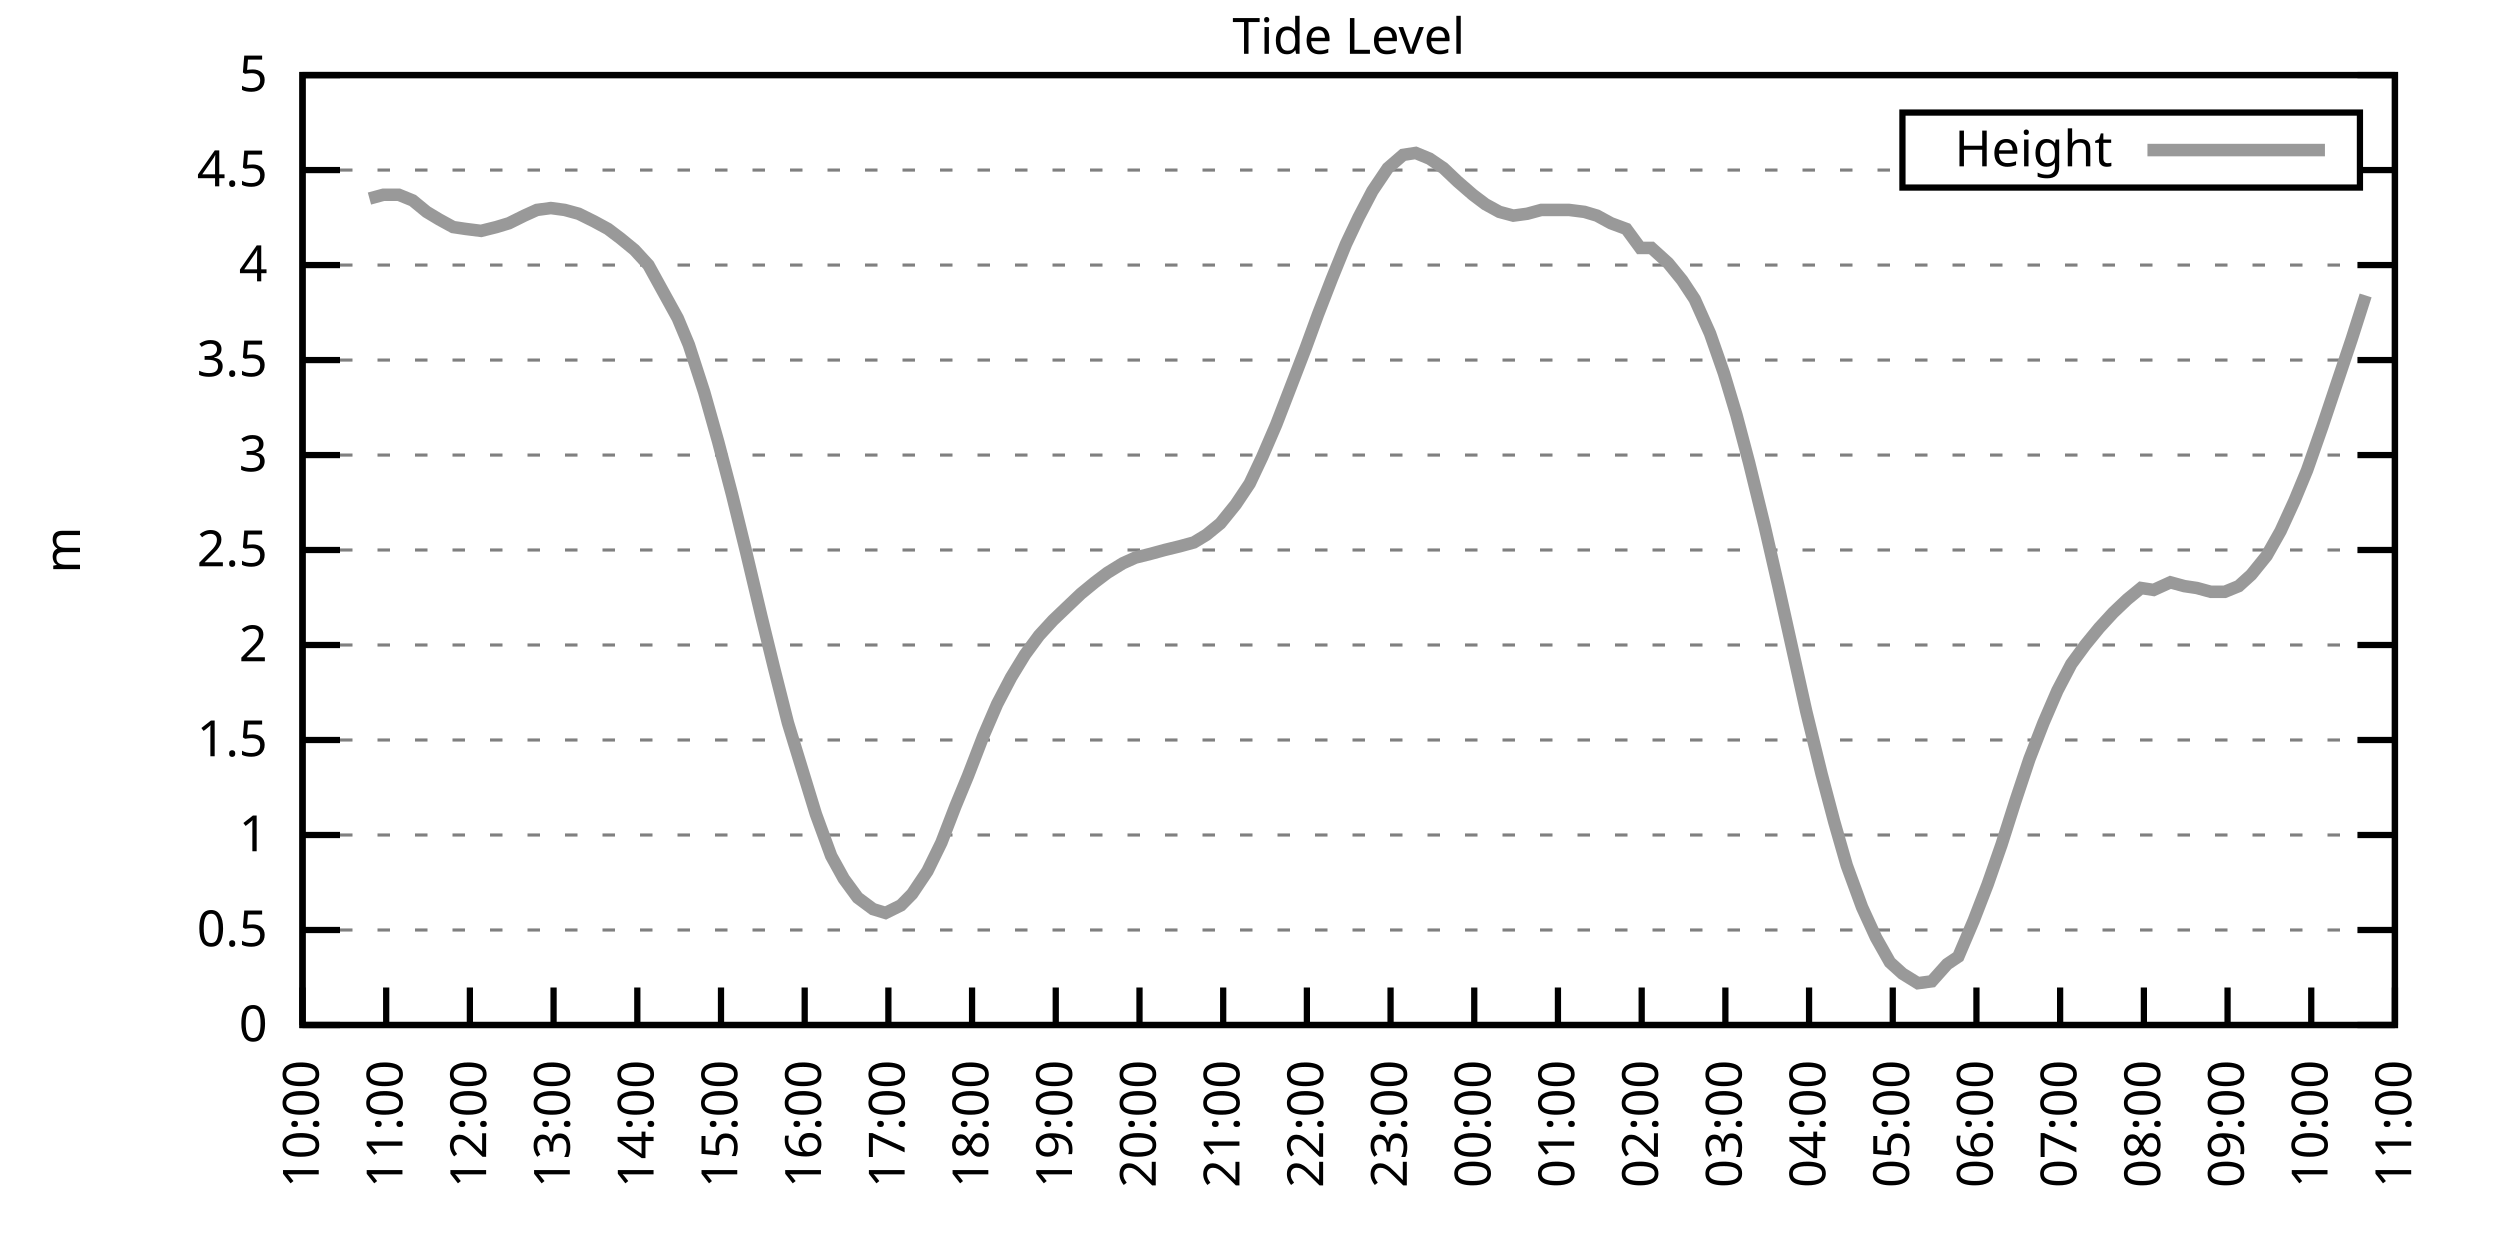
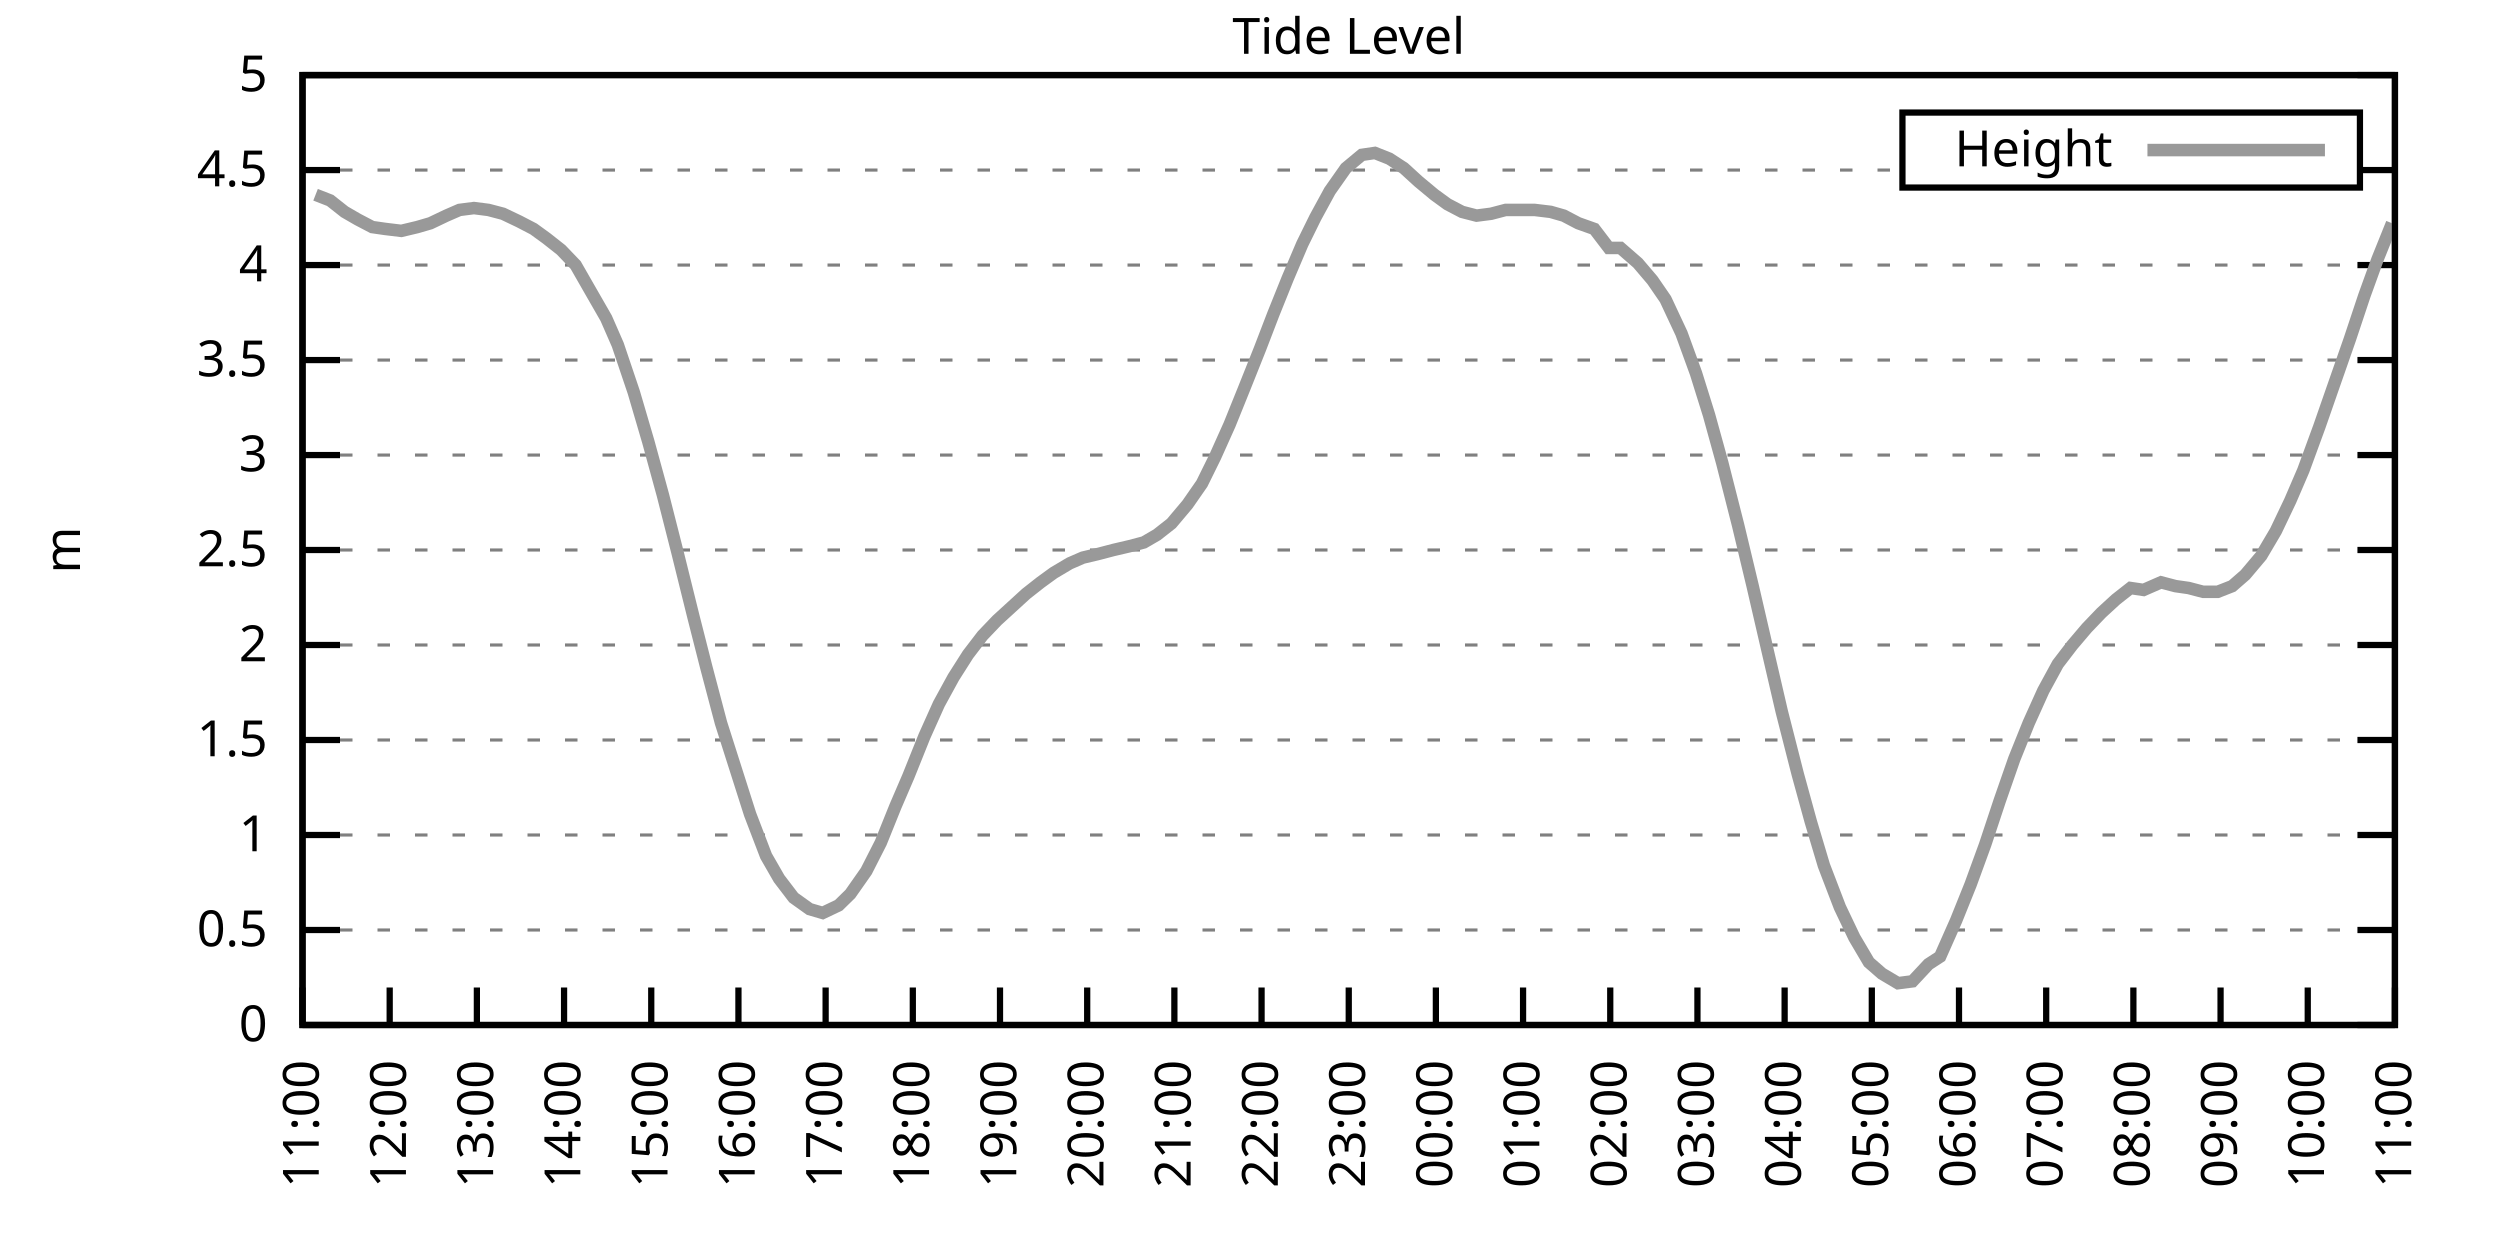
<svg xmlns="http://www.w3.org/2000/svg" xmlns:xlink="http://www.w3.org/1999/xlink" width="400" height="200" viewBox="0 0 400 200">
  <g id="gnuplot_canvas">
    <rect x="0" y="0" width="400" height="200" fill="none" />
    <defs>
      <circle id="gpDot" r="0.5" stroke-width="0.5" stroke="currentColor" />
      <path id="gpPt0" stroke-width="0.333" stroke="currentColor" d="M-1,0 h2 M0,-1 v2" />
      <path id="gpPt1" stroke-width="0.333" stroke="currentColor" d="M-1,-1 L1,1 M1,-1 L-1,1" />
      <path id="gpPt2" stroke-width="0.333" stroke="currentColor" d="M-1,0 L1,0 M0,-1 L0,1 M-1,-1 L1,1 M-1,1 L1,-1" />
      <rect id="gpPt3" stroke-width="0.333" stroke="currentColor" x="-1" y="-1" width="2" height="2" />
      <rect id="gpPt4" stroke-width="0.333" stroke="currentColor" fill="currentColor" x="-1" y="-1" width="2" height="2" />
      <circle id="gpPt5" stroke-width="0.333" stroke="currentColor" cx="0" cy="0" r="1" />
      <use xlink:href="#gpPt5" id="gpPt6" fill="currentColor" stroke="none" />
      <path id="gpPt7" stroke-width="0.333" stroke="currentColor" d="M0,-1.33 L-1.33,0.67 L1.33,0.67 z" />
      <use xlink:href="#gpPt7" id="gpPt8" fill="currentColor" stroke="none" />
      <use xlink:href="#gpPt7" id="gpPt9" stroke="currentColor" transform="rotate(180)" />
      <use xlink:href="#gpPt9" id="gpPt10" fill="currentColor" stroke="none" />
      <use xlink:href="#gpPt3" id="gpPt11" stroke="currentColor" transform="rotate(45)" />
      <use xlink:href="#gpPt11" id="gpPt12" fill="currentColor" stroke="none" />
      <path id="gpPt13" stroke-width="0.333" stroke="currentColor" d="M0,1.330 L1.265,0.411 L0.782,-1.067 L-0.782,-1.076 L-1.265,0.411 z" />
      <use xlink:href="#gpPt13" id="gpPt14" fill="currentColor" stroke="none" />
      <filter id="textbox" filterUnits="objectBoundingBox" x="0" y="0" height="1" width="1">
        <feFlood flood-color="white" flood-opacity="1" result="bgnd" />
        <feComposite in="SourceGraphic" in2="bgnd" operator="atop" />
      </filter>
      <filter id="greybox" filterUnits="objectBoundingBox" x="0" y="0" height="1" width="1">
        <feFlood flood-color="lightgrey" flood-opacity="1" result="grey" />
        <feComposite in="SourceGraphic" in2="grey" operator="atop" />
      </filter>
    </defs>
    <g fill="none" color="white" stroke="currentColor" stroke-width="1.00" stroke-linecap="butt" stroke-linejoin="miter">
</g>
    <g fill="none" color="black" stroke="currentColor" stroke-width="1.00" stroke-linecap="butt" stroke-linejoin="miter">
      <g stroke="none" shape-rendering="crispEdges">
        <polygon fill="rgb(255, 255, 255)" points="48.40,164.00 383.18,164.00 383.18,12.02 48.40,12.02 " />
      </g>
    </g>
    <g fill="none" color="black" stroke="currentColor" stroke-width="1.00" stroke-linecap="butt" stroke-linejoin="miter">
</g>
    <g fill="none" color="black" stroke="black" stroke-width="0.50" stroke-linecap="butt" stroke-linejoin="miter">
</g>
    <g fill="none" color="gray" stroke="currentColor" stroke-width="0.50" stroke-linecap="butt" stroke-linejoin="miter">
      <path stroke="gray" stroke-dasharray="2,4" class="gridline" d="M48.40,164.00 L383.19,164.00  " />
    </g>
    <g fill="none" color="gray" stroke="gray" stroke-width="1.00" stroke-linecap="butt" stroke-linejoin="miter">
</g>
    <g fill="none" color="black" stroke="currentColor" stroke-width="1.00" stroke-linecap="butt" stroke-linejoin="miter">
      <path stroke="black" d="M48.40,164.00 L54.40,164.00 M383.19,164.00 L377.19,164.00  " />
      <g transform="translate(42.80,166.60)" stroke="none" fill="black" font-family="Sans" font-size="8.00" text-anchor="end">
        <text>
          <tspan font-family="Sans"> 0</tspan>
        </text>
      </g>
    </g>
    <g fill="none" color="black" stroke="currentColor" stroke-width="1.00" stroke-linecap="butt" stroke-linejoin="miter">
</g>
    <g fill="none" color="black" stroke="black" stroke-width="0.50" stroke-linecap="butt" stroke-linejoin="miter">
</g>
    <g fill="none" color="gray" stroke="currentColor" stroke-width="0.50" stroke-linecap="butt" stroke-linejoin="miter">
      <path stroke="gray" stroke-dasharray="2,4" class="gridline" d="M48.40,148.80 L383.19,148.80  " />
    </g>
    <g fill="none" color="gray" stroke="gray" stroke-width="1.00" stroke-linecap="butt" stroke-linejoin="miter">
</g>
    <g fill="none" color="black" stroke="currentColor" stroke-width="1.00" stroke-linecap="butt" stroke-linejoin="miter">
      <path stroke="black" d="M48.40,148.80 L54.40,148.80 M383.19,148.80 L377.19,148.80  " />
      <g transform="translate(42.80,151.40)" stroke="none" fill="black" font-family="Sans" font-size="8.00" text-anchor="end">
        <text>
          <tspan font-family="Sans"> 0.5</tspan>
        </text>
      </g>
    </g>
    <g fill="none" color="black" stroke="currentColor" stroke-width="1.00" stroke-linecap="butt" stroke-linejoin="miter">
</g>
    <g fill="none" color="black" stroke="black" stroke-width="0.50" stroke-linecap="butt" stroke-linejoin="miter">
</g>
    <g fill="none" color="gray" stroke="currentColor" stroke-width="0.50" stroke-linecap="butt" stroke-linejoin="miter">
      <path stroke="gray" stroke-dasharray="2,4" class="gridline" d="M48.40,133.60 L383.19,133.60  " />
    </g>
    <g fill="none" color="gray" stroke="gray" stroke-width="1.00" stroke-linecap="butt" stroke-linejoin="miter">
</g>
    <g fill="none" color="black" stroke="currentColor" stroke-width="1.00" stroke-linecap="butt" stroke-linejoin="miter">
      <path stroke="black" d="M48.40,133.60 L54.40,133.60 M383.19,133.60 L377.19,133.60  " />
      <g transform="translate(42.80,136.20)" stroke="none" fill="black" font-family="Sans" font-size="8.00" text-anchor="end">
        <text>
          <tspan font-family="Sans"> 1</tspan>
        </text>
      </g>
    </g>
    <g fill="none" color="black" stroke="currentColor" stroke-width="1.00" stroke-linecap="butt" stroke-linejoin="miter">
</g>
    <g fill="none" color="black" stroke="black" stroke-width="0.50" stroke-linecap="butt" stroke-linejoin="miter">
</g>
    <g fill="none" color="gray" stroke="currentColor" stroke-width="0.50" stroke-linecap="butt" stroke-linejoin="miter">
      <path stroke="gray" stroke-dasharray="2,4" class="gridline" d="M48.40,118.40 L383.19,118.40  " />
    </g>
    <g fill="none" color="gray" stroke="gray" stroke-width="1.00" stroke-linecap="butt" stroke-linejoin="miter">
</g>
    <g fill="none" color="black" stroke="currentColor" stroke-width="1.00" stroke-linecap="butt" stroke-linejoin="miter">
      <path stroke="black" d="M48.40,118.40 L54.40,118.40 M383.19,118.40 L377.19,118.40  " />
      <g transform="translate(42.80,121.00)" stroke="none" fill="black" font-family="Sans" font-size="8.00" text-anchor="end">
        <text>
          <tspan font-family="Sans"> 1.5</tspan>
        </text>
      </g>
    </g>
    <g fill="none" color="black" stroke="currentColor" stroke-width="1.00" stroke-linecap="butt" stroke-linejoin="miter">
</g>
    <g fill="none" color="black" stroke="black" stroke-width="0.50" stroke-linecap="butt" stroke-linejoin="miter">
</g>
    <g fill="none" color="gray" stroke="currentColor" stroke-width="0.50" stroke-linecap="butt" stroke-linejoin="miter">
      <path stroke="gray" stroke-dasharray="2,4" class="gridline" d="M48.40,103.20 L383.19,103.20  " />
    </g>
    <g fill="none" color="gray" stroke="gray" stroke-width="1.00" stroke-linecap="butt" stroke-linejoin="miter">
</g>
    <g fill="none" color="black" stroke="currentColor" stroke-width="1.00" stroke-linecap="butt" stroke-linejoin="miter">
      <path stroke="black" d="M48.40,103.20 L54.40,103.20 M383.19,103.20 L377.19,103.20  " />
      <g transform="translate(42.80,105.80)" stroke="none" fill="black" font-family="Sans" font-size="8.00" text-anchor="end">
        <text>
          <tspan font-family="Sans"> 2</tspan>
        </text>
      </g>
    </g>
    <g fill="none" color="black" stroke="currentColor" stroke-width="1.00" stroke-linecap="butt" stroke-linejoin="miter">
</g>
    <g fill="none" color="black" stroke="black" stroke-width="0.50" stroke-linecap="butt" stroke-linejoin="miter">
</g>
    <g fill="none" color="gray" stroke="currentColor" stroke-width="0.50" stroke-linecap="butt" stroke-linejoin="miter">
      <path stroke="gray" stroke-dasharray="2,4" class="gridline" d="M48.40,88.00 L383.19,88.00  " />
    </g>
    <g fill="none" color="gray" stroke="gray" stroke-width="1.00" stroke-linecap="butt" stroke-linejoin="miter">
</g>
    <g fill="none" color="black" stroke="currentColor" stroke-width="1.00" stroke-linecap="butt" stroke-linejoin="miter">
      <path stroke="black" d="M48.40,88.00 L54.40,88.00 M383.19,88.00 L377.19,88.00  " />
      <g transform="translate(42.80,90.60)" stroke="none" fill="black" font-family="Sans" font-size="8.00" text-anchor="end">
        <text>
          <tspan font-family="Sans"> 2.5</tspan>
        </text>
      </g>
    </g>
    <g fill="none" color="black" stroke="currentColor" stroke-width="1.00" stroke-linecap="butt" stroke-linejoin="miter">
</g>
    <g fill="none" color="black" stroke="black" stroke-width="0.50" stroke-linecap="butt" stroke-linejoin="miter">
</g>
    <g fill="none" color="gray" stroke="currentColor" stroke-width="0.50" stroke-linecap="butt" stroke-linejoin="miter">
      <path stroke="gray" stroke-dasharray="2,4" class="gridline" d="M48.40,72.81 L383.19,72.81  " />
    </g>
    <g fill="none" color="gray" stroke="gray" stroke-width="1.00" stroke-linecap="butt" stroke-linejoin="miter">
</g>
    <g fill="none" color="black" stroke="currentColor" stroke-width="1.00" stroke-linecap="butt" stroke-linejoin="miter">
      <path stroke="black" d="M48.40,72.81 L54.40,72.81 M383.19,72.81 L377.19,72.81  " />
      <g transform="translate(42.80,75.41)" stroke="none" fill="black" font-family="Sans" font-size="8.00" text-anchor="end">
        <text>
          <tspan font-family="Sans"> 3</tspan>
        </text>
      </g>
    </g>
    <g fill="none" color="black" stroke="currentColor" stroke-width="1.00" stroke-linecap="butt" stroke-linejoin="miter">
</g>
    <g fill="none" color="black" stroke="black" stroke-width="0.50" stroke-linecap="butt" stroke-linejoin="miter">
</g>
    <g fill="none" color="gray" stroke="currentColor" stroke-width="0.50" stroke-linecap="butt" stroke-linejoin="miter">
      <path stroke="gray" stroke-dasharray="2,4" class="gridline" d="M48.40,57.61 L383.19,57.61  " />
    </g>
    <g fill="none" color="gray" stroke="gray" stroke-width="1.00" stroke-linecap="butt" stroke-linejoin="miter">
</g>
    <g fill="none" color="black" stroke="currentColor" stroke-width="1.00" stroke-linecap="butt" stroke-linejoin="miter">
      <path stroke="black" d="M48.40,57.61 L54.40,57.61 M383.19,57.61 L377.19,57.61  " />
      <g transform="translate(42.80,60.21)" stroke="none" fill="black" font-family="Sans" font-size="8.00" text-anchor="end">
        <text>
          <tspan font-family="Sans"> 3.5</tspan>
        </text>
      </g>
    </g>
    <g fill="none" color="black" stroke="currentColor" stroke-width="1.00" stroke-linecap="butt" stroke-linejoin="miter">
</g>
    <g fill="none" color="black" stroke="black" stroke-width="0.50" stroke-linecap="butt" stroke-linejoin="miter">
</g>
    <g fill="none" color="gray" stroke="currentColor" stroke-width="0.50" stroke-linecap="butt" stroke-linejoin="miter">
      <path stroke="gray" stroke-dasharray="2,4" class="gridline" d="M48.40,42.41 L383.19,42.41  " />
    </g>
    <g fill="none" color="gray" stroke="gray" stroke-width="1.00" stroke-linecap="butt" stroke-linejoin="miter">
</g>
    <g fill="none" color="black" stroke="currentColor" stroke-width="1.00" stroke-linecap="butt" stroke-linejoin="miter">
      <path stroke="black" d="M48.40,42.41 L54.40,42.41 M383.19,42.41 L377.19,42.41  " />
      <g transform="translate(42.80,45.01)" stroke="none" fill="black" font-family="Sans" font-size="8.00" text-anchor="end">
        <text>
          <tspan font-family="Sans"> 4</tspan>
        </text>
      </g>
    </g>
    <g fill="none" color="black" stroke="currentColor" stroke-width="1.00" stroke-linecap="butt" stroke-linejoin="miter">
</g>
    <g fill="none" color="black" stroke="black" stroke-width="0.50" stroke-linecap="butt" stroke-linejoin="miter">
</g>
    <g fill="none" color="gray" stroke="currentColor" stroke-width="0.50" stroke-linecap="butt" stroke-linejoin="miter">
      <path stroke="gray" stroke-dasharray="2,4" class="gridline" d="M48.40,27.21 L304.39,27.21 M377.59,27.21 L383.19,27.21  " />
    </g>
    <g fill="none" color="gray" stroke="gray" stroke-width="1.00" stroke-linecap="butt" stroke-linejoin="miter">
</g>
    <g fill="none" color="black" stroke="currentColor" stroke-width="1.00" stroke-linecap="butt" stroke-linejoin="miter">
      <path stroke="black" d="M48.40,27.21 L54.40,27.21 M383.19,27.21 L377.19,27.21  " />
      <g transform="translate(42.80,29.81)" stroke="none" fill="black" font-family="Sans" font-size="8.00" text-anchor="end">
        <text>
          <tspan font-family="Sans"> 4.5</tspan>
        </text>
      </g>
    </g>
    <g fill="none" color="black" stroke="currentColor" stroke-width="1.00" stroke-linecap="butt" stroke-linejoin="miter">
</g>
    <g fill="none" color="black" stroke="black" stroke-width="0.50" stroke-linecap="butt" stroke-linejoin="miter">
</g>
    <g fill="none" color="gray" stroke="currentColor" stroke-width="0.50" stroke-linecap="butt" stroke-linejoin="miter">
      <path stroke="gray" stroke-dasharray="2,4" class="gridline" d="M48.40,12.01 L383.19,12.01  " />
    </g>
    <g fill="none" color="gray" stroke="gray" stroke-width="1.00" stroke-linecap="butt" stroke-linejoin="miter">
</g>
    <g fill="none" color="black" stroke="currentColor" stroke-width="1.00" stroke-linecap="butt" stroke-linejoin="miter">
      <path stroke="black" d="M48.40,12.01 L54.40,12.01 M383.19,12.01 L377.19,12.01  " />
      <g transform="translate(42.80,14.61)" stroke="none" fill="black" font-family="Sans" font-size="8.00" text-anchor="end">
        <text>
          <tspan font-family="Sans"> 5</tspan>
        </text>
      </g>
    </g>
    <g fill="none" color="black" stroke="currentColor" stroke-width="1.00" stroke-linecap="butt" stroke-linejoin="miter">
      <path stroke="black" d="M48.40,164.00 L48.40,158.00  " />
      <g transform="translate(51.00,169.60) rotate(270.00)" stroke="none" fill="black" font-family="Sans" font-size="8.00" text-anchor="end">
        <text>
-           <tspan font-family="Sans">10:00</tspan>
-         </text>
-       </g>
-     </g>
-     <g fill="none" color="black" stroke="currentColor" stroke-width="1.00" stroke-linecap="butt" stroke-linejoin="miter">
-       <path stroke="black" d="M61.79,164.00 L61.79,158.00  " />
-       <g transform="translate(64.39,169.60) rotate(270.00)" stroke="none" fill="black" font-family="Sans" font-size="8.00" text-anchor="end">
-         <text>
          <tspan font-family="Sans">11:00</tspan>
        </text>
      </g>
    </g>
    <g fill="none" color="black" stroke="currentColor" stroke-width="1.00" stroke-linecap="butt" stroke-linejoin="miter">
-       <path stroke="black" d="M75.18,164.00 L75.18,158.00  " />
-       <g transform="translate(77.78,169.60) rotate(270.00)" stroke="none" fill="black" font-family="Sans" font-size="8.00" text-anchor="end">
+       <path stroke="black" d="M62.35,164.00 L62.35,158.00  " />
+       <g transform="translate(64.95,169.60) rotate(270.00)" stroke="none" fill="black" font-family="Sans" font-size="8.00" text-anchor="end">
        <text>
          <tspan font-family="Sans">12:00</tspan>
        </text>
      </g>
    </g>
    <g fill="none" color="black" stroke="currentColor" stroke-width="1.00" stroke-linecap="butt" stroke-linejoin="miter">
-       <path stroke="black" d="M88.57,164.00 L88.57,158.00  " />
-       <g transform="translate(91.17,169.60) rotate(270.00)" stroke="none" fill="black" font-family="Sans" font-size="8.00" text-anchor="end">
+       <path stroke="black" d="M76.30,164.00 L76.30,158.00  " />
+       <g transform="translate(78.90,169.60) rotate(270.00)" stroke="none" fill="black" font-family="Sans" font-size="8.00" text-anchor="end">
        <text>
          <tspan font-family="Sans">13:00</tspan>
        </text>
      </g>
    </g>
    <g fill="none" color="black" stroke="currentColor" stroke-width="1.00" stroke-linecap="butt" stroke-linejoin="miter">
-       <path stroke="black" d="M101.97,164.00 L101.97,158.00  " />
-       <g transform="translate(104.57,169.60) rotate(270.00)" stroke="none" fill="black" font-family="Sans" font-size="8.00" text-anchor="end">
+       <path stroke="black" d="M90.25,164.00 L90.25,158.00  " />
+       <g transform="translate(92.85,169.60) rotate(270.00)" stroke="none" fill="black" font-family="Sans" font-size="8.00" text-anchor="end">
        <text>
          <tspan font-family="Sans">14:00</tspan>
        </text>
      </g>
    </g>
    <g fill="none" color="black" stroke="currentColor" stroke-width="1.00" stroke-linecap="butt" stroke-linejoin="miter">
-       <path stroke="black" d="M115.36,164.00 L115.36,158.00  " />
-       <g transform="translate(117.96,169.60) rotate(270.00)" stroke="none" fill="black" font-family="Sans" font-size="8.00" text-anchor="end">
+       <path stroke="black" d="M104.20,164.00 L104.20,158.00  " />
+       <g transform="translate(106.80,169.60) rotate(270.00)" stroke="none" fill="black" font-family="Sans" font-size="8.00" text-anchor="end">
        <text>
          <tspan font-family="Sans">15:00</tspan>
        </text>
      </g>
    </g>
    <g fill="none" color="black" stroke="currentColor" stroke-width="1.00" stroke-linecap="butt" stroke-linejoin="miter">
-       <path stroke="black" d="M128.75,164.00 L128.75,158.00  " />
-       <g transform="translate(131.35,169.60) rotate(270.00)" stroke="none" fill="black" font-family="Sans" font-size="8.00" text-anchor="end">
+       <path stroke="black" d="M118.15,164.00 L118.15,158.00  " />
+       <g transform="translate(120.75,169.60) rotate(270.00)" stroke="none" fill="black" font-family="Sans" font-size="8.00" text-anchor="end">
        <text>
          <tspan font-family="Sans">16:00</tspan>
        </text>
      </g>
    </g>
    <g fill="none" color="black" stroke="currentColor" stroke-width="1.00" stroke-linecap="butt" stroke-linejoin="miter">
-       <path stroke="black" d="M142.14,164.00 L142.14,158.00  " />
-       <g transform="translate(144.74,169.60) rotate(270.00)" stroke="none" fill="black" font-family="Sans" font-size="8.00" text-anchor="end">
+       <path stroke="black" d="M132.10,164.00 L132.10,158.00  " />
+       <g transform="translate(134.70,169.60) rotate(270.00)" stroke="none" fill="black" font-family="Sans" font-size="8.00" text-anchor="end">
        <text>
          <tspan font-family="Sans">17:00</tspan>
        </text>
      </g>
    </g>
    <g fill="none" color="black" stroke="currentColor" stroke-width="1.00" stroke-linecap="butt" stroke-linejoin="miter">
-       <path stroke="black" d="M155.53,164.00 L155.53,158.00  " />
-       <g transform="translate(158.13,169.60) rotate(270.00)" stroke="none" fill="black" font-family="Sans" font-size="8.00" text-anchor="end">
+       <path stroke="black" d="M146.05,164.00 L146.05,158.00  " />
+       <g transform="translate(148.65,169.60) rotate(270.00)" stroke="none" fill="black" font-family="Sans" font-size="8.00" text-anchor="end">
        <text>
          <tspan font-family="Sans">18:00</tspan>
        </text>
      </g>
    </g>
    <g fill="none" color="black" stroke="currentColor" stroke-width="1.00" stroke-linecap="butt" stroke-linejoin="miter">
-       <path stroke="black" d="M168.92,164.00 L168.92,158.00  " />
-       <g transform="translate(171.52,169.60) rotate(270.00)" stroke="none" fill="black" font-family="Sans" font-size="8.00" text-anchor="end">
+       <path stroke="black" d="M160.00,164.00 L160.00,158.00  " />
+       <g transform="translate(162.60,169.60) rotate(270.00)" stroke="none" fill="black" font-family="Sans" font-size="8.00" text-anchor="end">
        <text>
          <tspan font-family="Sans">19:00</tspan>
        </text>
      </g>
    </g>
    <g fill="none" color="black" stroke="currentColor" stroke-width="1.00" stroke-linecap="butt" stroke-linejoin="miter">
-       <path stroke="black" d="M182.32,164.00 L182.32,158.00  " />
-       <g transform="translate(184.92,169.60) rotate(270.00)" stroke="none" fill="black" font-family="Sans" font-size="8.00" text-anchor="end">
+       <path stroke="black" d="M173.95,164.00 L173.95,158.00  " />
+       <g transform="translate(176.55,169.60) rotate(270.00)" stroke="none" fill="black" font-family="Sans" font-size="8.00" text-anchor="end">
        <text>
          <tspan font-family="Sans">20:00</tspan>
        </text>
      </g>
    </g>
    <g fill="none" color="black" stroke="currentColor" stroke-width="1.00" stroke-linecap="butt" stroke-linejoin="miter">
-       <path stroke="black" d="M195.71,164.00 L195.71,158.00  " />
-       <g transform="translate(198.31,169.60) rotate(270.00)" stroke="none" fill="black" font-family="Sans" font-size="8.00" text-anchor="end">
+       <path stroke="black" d="M187.90,164.00 L187.90,158.00  " />
+       <g transform="translate(190.50,169.60) rotate(270.00)" stroke="none" fill="black" font-family="Sans" font-size="8.00" text-anchor="end">
        <text>
          <tspan font-family="Sans">21:00</tspan>
        </text>
      </g>
    </g>
    <g fill="none" color="black" stroke="currentColor" stroke-width="1.00" stroke-linecap="butt" stroke-linejoin="miter">
-       <path stroke="black" d="M209.10,164.00 L209.10,158.00  " />
-       <g transform="translate(211.70,169.60) rotate(270.00)" stroke="none" fill="black" font-family="Sans" font-size="8.00" text-anchor="end">
+       <path stroke="black" d="M201.85,164.00 L201.85,158.00  " />
+       <g transform="translate(204.45,169.60) rotate(270.00)" stroke="none" fill="black" font-family="Sans" font-size="8.00" text-anchor="end">
        <text>
          <tspan font-family="Sans">22:00</tspan>
        </text>
      </g>
    </g>
    <g fill="none" color="black" stroke="currentColor" stroke-width="1.00" stroke-linecap="butt" stroke-linejoin="miter">
-       <path stroke="black" d="M222.49,164.00 L222.49,158.00  " />
-       <g transform="translate(225.09,169.60) rotate(270.00)" stroke="none" fill="black" font-family="Sans" font-size="8.00" text-anchor="end">
+       <path stroke="black" d="M215.80,164.00 L215.80,158.00  " />
+       <g transform="translate(218.40,169.60) rotate(270.00)" stroke="none" fill="black" font-family="Sans" font-size="8.00" text-anchor="end">
        <text>
          <tspan font-family="Sans">23:00</tspan>
        </text>
      </g>
    </g>
    <g fill="none" color="black" stroke="currentColor" stroke-width="1.00" stroke-linecap="butt" stroke-linejoin="miter">
-       <path stroke="black" d="M235.88,164.00 L235.88,158.00  " />
-       <g transform="translate(238.48,169.60) rotate(270.00)" stroke="none" fill="black" font-family="Sans" font-size="8.00" text-anchor="end">
+       <path stroke="black" d="M229.74,164.00 L229.74,158.00  " />
+       <g transform="translate(232.34,169.60) rotate(270.00)" stroke="none" fill="black" font-family="Sans" font-size="8.00" text-anchor="end">
        <text>
          <tspan font-family="Sans">00:00</tspan>
        </text>
      </g>
    </g>
    <g fill="none" color="black" stroke="currentColor" stroke-width="1.00" stroke-linecap="butt" stroke-linejoin="miter">
-       <path stroke="black" d="M249.27,164.00 L249.27,158.00  " />
-       <g transform="translate(251.87,169.60) rotate(270.00)" stroke="none" fill="black" font-family="Sans" font-size="8.00" text-anchor="end">
+       <path stroke="black" d="M243.69,164.00 L243.69,158.00  " />
+       <g transform="translate(246.29,169.60) rotate(270.00)" stroke="none" fill="black" font-family="Sans" font-size="8.00" text-anchor="end">
        <text>
          <tspan font-family="Sans">01:00</tspan>
        </text>
      </g>
    </g>
    <g fill="none" color="black" stroke="currentColor" stroke-width="1.00" stroke-linecap="butt" stroke-linejoin="miter">
-       <path stroke="black" d="M262.67,164.00 L262.67,158.00  " />
-       <g transform="translate(265.27,169.60) rotate(270.00)" stroke="none" fill="black" font-family="Sans" font-size="8.00" text-anchor="end">
+       <path stroke="black" d="M257.64,164.00 L257.64,158.00  " />
+       <g transform="translate(260.24,169.60) rotate(270.00)" stroke="none" fill="black" font-family="Sans" font-size="8.00" text-anchor="end">
        <text>
          <tspan font-family="Sans">02:00</tspan>
        </text>
      </g>
    </g>
    <g fill="none" color="black" stroke="currentColor" stroke-width="1.00" stroke-linecap="butt" stroke-linejoin="miter">
-       <path stroke="black" d="M276.06,164.00 L276.06,158.00  " />
-       <g transform="translate(278.66,169.60) rotate(270.00)" stroke="none" fill="black" font-family="Sans" font-size="8.00" text-anchor="end">
+       <path stroke="black" d="M271.59,164.00 L271.59,158.00  " />
+       <g transform="translate(274.19,169.60) rotate(270.00)" stroke="none" fill="black" font-family="Sans" font-size="8.00" text-anchor="end">
        <text>
          <tspan font-family="Sans">03:00</tspan>
        </text>
      </g>
    </g>
    <g fill="none" color="black" stroke="currentColor" stroke-width="1.00" stroke-linecap="butt" stroke-linejoin="miter">
-       <path stroke="black" d="M289.45,164.00 L289.45,158.00  " />
-       <g transform="translate(292.05,169.60) rotate(270.00)" stroke="none" fill="black" font-family="Sans" font-size="8.00" text-anchor="end">
+       <path stroke="black" d="M285.54,164.00 L285.54,158.00  " />
+       <g transform="translate(288.14,169.60) rotate(270.00)" stroke="none" fill="black" font-family="Sans" font-size="8.00" text-anchor="end">
        <text>
          <tspan font-family="Sans">04:00</tspan>
        </text>
      </g>
    </g>
    <g fill="none" color="black" stroke="currentColor" stroke-width="1.00" stroke-linecap="butt" stroke-linejoin="miter">
-       <path stroke="black" d="M302.84,164.00 L302.84,158.00  " />
-       <g transform="translate(305.44,169.60) rotate(270.00)" stroke="none" fill="black" font-family="Sans" font-size="8.00" text-anchor="end">
+       <path stroke="black" d="M299.49,164.00 L299.49,158.00  " />
+       <g transform="translate(302.09,169.60) rotate(270.00)" stroke="none" fill="black" font-family="Sans" font-size="8.00" text-anchor="end">
        <text>
          <tspan font-family="Sans">05:00</tspan>
        </text>
      </g>
    </g>
    <g fill="none" color="black" stroke="currentColor" stroke-width="1.00" stroke-linecap="butt" stroke-linejoin="miter">
-       <path stroke="black" d="M316.23,164.00 L316.23,158.00  " />
-       <g transform="translate(318.83,169.60) rotate(270.00)" stroke="none" fill="black" font-family="Sans" font-size="8.00" text-anchor="end">
+       <path stroke="black" d="M313.44,164.00 L313.44,158.00  " />
+       <g transform="translate(316.04,169.60) rotate(270.00)" stroke="none" fill="black" font-family="Sans" font-size="8.00" text-anchor="end">
        <text>
          <tspan font-family="Sans">06:00</tspan>
        </text>
      </g>
    </g>
    <g fill="none" color="black" stroke="currentColor" stroke-width="1.00" stroke-linecap="butt" stroke-linejoin="miter">
-       <path stroke="black" d="M329.62,164.00 L329.62,158.00  " />
-       <g transform="translate(332.22,169.60) rotate(270.00)" stroke="none" fill="black" font-family="Sans" font-size="8.00" text-anchor="end">
+       <path stroke="black" d="M327.39,164.00 L327.39,158.00  " />
+       <g transform="translate(329.99,169.60) rotate(270.00)" stroke="none" fill="black" font-family="Sans" font-size="8.00" text-anchor="end">
        <text>
          <tspan font-family="Sans">07:00</tspan>
        </text>
      </g>
    </g>
    <g fill="none" color="black" stroke="currentColor" stroke-width="1.00" stroke-linecap="butt" stroke-linejoin="miter">
-       <path stroke="black" d="M343.02,164.00 L343.02,158.00  " />
-       <g transform="translate(345.62,169.60) rotate(270.00)" stroke="none" fill="black" font-family="Sans" font-size="8.00" text-anchor="end">
+       <path stroke="black" d="M341.34,164.00 L341.34,158.00  " />
+       <g transform="translate(343.94,169.60) rotate(270.00)" stroke="none" fill="black" font-family="Sans" font-size="8.00" text-anchor="end">
        <text>
          <tspan font-family="Sans">08:00</tspan>
        </text>
      </g>
    </g>
    <g fill="none" color="black" stroke="currentColor" stroke-width="1.00" stroke-linecap="butt" stroke-linejoin="miter">
-       <path stroke="black" d="M356.41,164.00 L356.41,158.00  " />
-       <g transform="translate(359.01,169.60) rotate(270.00)" stroke="none" fill="black" font-family="Sans" font-size="8.00" text-anchor="end">
+       <path stroke="black" d="M355.29,164.00 L355.29,158.00  " />
+       <g transform="translate(357.89,169.60) rotate(270.00)" stroke="none" fill="black" font-family="Sans" font-size="8.00" text-anchor="end">
        <text>
          <tspan font-family="Sans">09:00</tspan>
        </text>
      </g>
    </g>
    <g fill="none" color="black" stroke="currentColor" stroke-width="1.00" stroke-linecap="butt" stroke-linejoin="miter">
-       <path stroke="black" d="M369.80,164.00 L369.80,158.00  " />
-       <g transform="translate(372.40,169.60) rotate(270.00)" stroke="none" fill="black" font-family="Sans" font-size="8.00" text-anchor="end">
+       <path stroke="black" d="M369.24,164.00 L369.24,158.00  " />
+       <g transform="translate(371.84,169.60) rotate(270.00)" stroke="none" fill="black" font-family="Sans" font-size="8.00" text-anchor="end">
        <text>
          <tspan font-family="Sans">10:00</tspan>
        </text>
      </g>
    </g>
    <g fill="none" color="black" stroke="currentColor" stroke-width="1.00" stroke-linecap="butt" stroke-linejoin="miter">
      <path stroke="black" d="M383.19,164.00 L383.19,158.00  " />
      <g transform="translate(385.79,169.60) rotate(270.00)" stroke="none" fill="black" font-family="Sans" font-size="8.00" text-anchor="end">
        <text>
          <tspan font-family="Sans">11:00</tspan>
        </text>
      </g>
    </g>
    <g fill="none" color="black" stroke="currentColor" stroke-width="1.00" stroke-linecap="butt" stroke-linejoin="miter">
</g>
    <g fill="none" color="black" stroke="currentColor" stroke-width="1.00" stroke-linecap="butt" stroke-linejoin="miter">
      <path stroke="black" d="M48.40,12.01 L48.40,164.00 L383.19,164.00 L383.19,12.01 L48.40,12.01 Z  " />
    </g>
    <g fill="none" color="black" stroke="currentColor" stroke-width="1.00" stroke-linecap="butt" stroke-linejoin="miter">
</g>
    <g fill="none" color="black" stroke="currentColor" stroke-width="1.00" stroke-linecap="butt" stroke-linejoin="miter">
      <path stroke="black" d="M304.39,30.01 L304.39,18.01 L377.59,18.01 L377.59,30.01 L304.39,30.01 Z  " />
    </g>
    <g id="Tide_level_plot_1">
      <g fill="none" color="white" stroke="black" stroke-width="2.00" stroke-linecap="butt" stroke-linejoin="miter">
</g>
      <g fill="none" color="black" stroke="currentColor" stroke-width="2.00" stroke-linecap="butt" stroke-linejoin="miter">
        <g transform="translate(337.99,26.61)" stroke="none" fill="black" font-family="Sans" font-size="8.00" text-anchor="end">
          <text>
            <tspan font-family="Sans">Height</tspan>
          </text>
        </g>
      </g>
      <g fill="none" color="black" stroke="currentColor" stroke-width="2.00" stroke-linecap="butt" stroke-linejoin="miter">
-         <path stroke="rgb(153, 153, 153)" d="M343.59,24.01 L371.99,24.01 M59.11,31.77 L61.35,31.16 L63.80,31.16 L66.03,32.07 L68.26,33.90 L70.27,35.11   L72.50,36.33 L74.51,36.63 L76.97,36.94 L79.42,36.33 L81.43,35.72 L83.89,34.50 L85.90,33.59 L88.13,33.29   L90.36,33.59 L92.59,34.20 L95.05,35.42 L97.28,36.63 L99.29,38.15 L101.52,39.98 L103.75,42.41 L105.76,46.06   L108.44,50.92 L110.22,55.18 L112.68,62.77 L114.91,70.68 L117.14,79.19 L119.38,88.31 L121.83,98.64 L123.84,106.85   L126.07,115.67 L130.54,130.26 L132.99,136.95 L135.00,140.59 L137.23,143.63 L139.69,145.46 L141.69,146.07 L144.15,144.85   L145.94,143.03 L148.39,139.38 L150.62,134.82 L152.85,129.04 L154.86,124.18 L157.32,117.80 L159.55,112.63 L161.78,108.37   L164.01,104.72 L166.25,101.68 L168.48,99.25 L170.71,97.12 L172.94,95.00 L175.17,93.17 L177.18,91.65 L179.64,90.13   L181.65,89.22 L184.10,88.61 L186.33,88.00 L188.79,87.40 L191.02,86.79 L193.03,85.57 L195.26,83.75 L197.72,80.71   L199.95,77.37 L201.96,73.11 L204.19,67.94 L206.42,62.17 L208.88,55.78 L210.88,50.31 L213.12,44.54 L215.35,39.06   L217.36,34.81 L219.59,30.55 L222.04,26.91 L224.50,24.78 L226.51,24.47 L228.74,25.39 L230.97,26.91 L233.20,29.03   L235.66,31.16 L237.67,32.68 L239.90,33.90 L242.13,34.50 L244.36,34.20 L246.60,33.59 L249.05,33.59 L251.06,33.59   L253.51,33.90 L255.52,34.50 L257.76,35.72 L260.21,36.63 L262.44,39.67 L264.23,39.67 L266.91,42.10 L269.14,44.84   L271.15,47.88 L273.60,53.35 L275.83,59.73 L277.84,66.42 L279.85,74.02 L282.31,84.05 L284.54,93.78 L286.77,103.81   L289.00,113.84 L291.46,123.87 L293.47,131.47 L295.48,138.47 L297.93,145.15 L300.16,150.02 L302.39,153.97 L304.40,155.79   L306.86,157.31 L309.09,157.01 L311.54,154.27 L313.33,153.06 L315.79,147.28 L318.02,141.51 L320.25,135.12 L322.48,128.13   L324.71,121.44 L326.95,115.67 L329.18,110.50 L331.41,106.24 L333.64,103.20 L335.87,100.47 L338.10,98.04 L340.34,95.91   L342.57,94.08 L344.58,94.39 L347.26,93.17 L349.49,93.78 L351.50,94.08 L353.73,94.69 L355.96,94.69 L358.19,93.78   L360.20,91.96 L362.66,88.92 L364.89,84.97 L367.12,80.10 L369.13,75.24 L371.58,68.25 L373.82,61.56 L376.27,54.26   L378.50,47.27  " />
+         <path stroke="rgb(153, 153, 153)" d="M343.59,24.01 L371.99,24.01 M50.49,31.16 L52.82,32.07 L55.14,33.90 L57.23,35.11 L59.56,36.33 L61.65,36.63   L64.21,36.94 L66.77,36.33 L68.86,35.72 L71.42,34.50 L73.51,33.59 L75.83,33.29 L78.16,33.59 L80.48,34.20   L83.04,35.42 L85.37,36.63 L87.46,38.15 L89.78,39.98 L92.11,42.41 L94.20,46.06 L96.99,50.92 L98.85,55.18   L101.41,62.77 L103.73,70.68 L106.06,79.19 L108.38,88.31 L110.94,98.64 L113.03,106.85 L115.36,115.67 L120.01,130.26   L122.57,136.95 L124.66,140.59 L126.98,143.63 L129.54,145.46 L131.63,146.07 L134.19,144.85 L136.05,143.03 L138.61,139.38   L140.93,134.82 L143.26,129.04 L145.35,124.18 L147.91,117.80 L150.23,112.63 L152.56,108.37 L154.88,104.72 L157.21,101.68   L159.53,99.25 L161.86,97.12 L164.18,95.00 L166.51,93.17 L168.60,91.65 L171.16,90.13 L173.25,89.22 L175.81,88.61   L178.13,88.00 L180.69,87.40 L183.01,86.79 L185.11,85.57 L187.43,83.75 L189.99,80.71 L192.31,77.37 L194.41,73.11   L196.73,67.94 L199.06,62.17 L201.61,55.78 L203.71,50.31 L206.03,44.54 L208.36,39.06 L210.45,34.81 L212.77,30.55   L215.33,26.91 L217.89,24.78 L219.98,24.47 L222.30,25.39 L224.63,26.91 L226.95,29.03 L229.51,31.16 L231.60,32.68   L233.93,33.90 L236.25,34.50 L238.58,34.20 L240.90,33.59 L243.46,33.59 L245.55,33.59 L248.11,33.90 L250.20,34.50   L252.53,35.72 L255.09,36.63 L257.41,39.67 L259.27,39.67 L262.06,42.10 L264.39,44.84 L266.48,47.88 L269.04,53.35   L271.36,59.73 L273.45,66.42 L275.55,74.02 L278.10,84.05 L280.43,93.78 L282.75,103.81 L285.08,113.84 L287.64,123.87   L289.73,131.47 L291.82,138.47 L294.38,145.15 L296.70,150.02 L299.03,153.97 L301.12,155.79 L303.68,157.31 L306.00,157.01   L308.56,154.27 L310.42,153.06 L312.98,147.28 L315.30,141.51 L317.63,135.12 L319.95,128.13 L322.28,121.44 L324.60,115.67   L326.93,110.50 L329.25,106.24 L331.58,103.20 L333.90,100.47 L336.23,98.04 L338.55,95.91 L340.88,94.08 L342.97,94.39   L345.76,93.17 L348.08,93.78 L350.18,94.08 L352.50,94.69 L354.83,94.69 L357.15,93.78 L359.24,91.96 L361.80,88.92   L364.13,84.97 L366.45,80.10 L368.54,75.24 L371.10,68.25 L373.43,61.56 L375.98,54.26 L378.31,47.27 L380.40,41.50   L382.73,35.72  " />
      </g>
    </g>
    <g fill="none" color="black" stroke="currentColor" stroke-width="2.00" stroke-linecap="butt" stroke-linejoin="miter">
</g>
    <g fill="none" color="black" stroke="black" stroke-width="1.00" stroke-linecap="butt" stroke-linejoin="miter">
</g>
    <g fill="none" color="black" stroke="currentColor" stroke-width="1.00" stroke-linecap="butt" stroke-linejoin="miter">
      <path stroke="black" d="M48.40,12.01 L48.40,164.00 L383.19,164.00 L383.19,12.01 L48.40,12.01 Z  " />
      <g transform="translate(12.80,88.01) rotate(270.00)" stroke="none" fill="black" font-family="Sans" font-size="8.00" text-anchor="middle">
        <text>
          <tspan font-family="Sans">m</tspan>
        </text>
      </g>
    </g>
    <g fill="none" color="black" stroke="currentColor" stroke-width="1.00" stroke-linecap="butt" stroke-linejoin="miter">
</g>
    <g fill="none" color="black" stroke="currentColor" stroke-width="1.00" stroke-linecap="butt" stroke-linejoin="miter">
      <g transform="translate(215.79,8.61)" stroke="none" fill="black" font-family="Sans" font-size="8.00" text-anchor="middle">
        <text>
          <tspan font-family="Sans">Tide Level</tspan>
        </text>
      </g>
    </g>
    <g fill="none" color="black" stroke="currentColor" stroke-width="1.00" stroke-linecap="butt" stroke-linejoin="miter">
</g>
  </g>
</svg>
